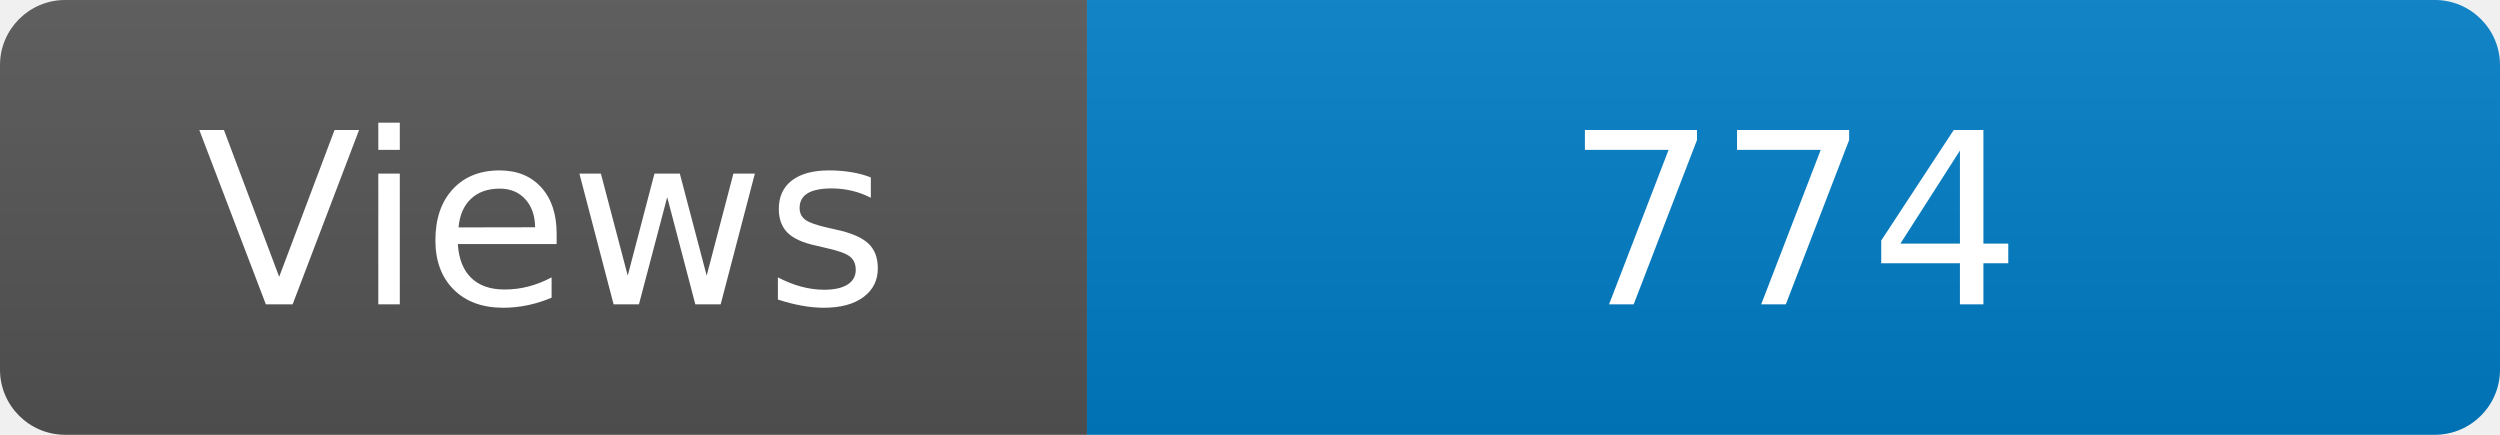
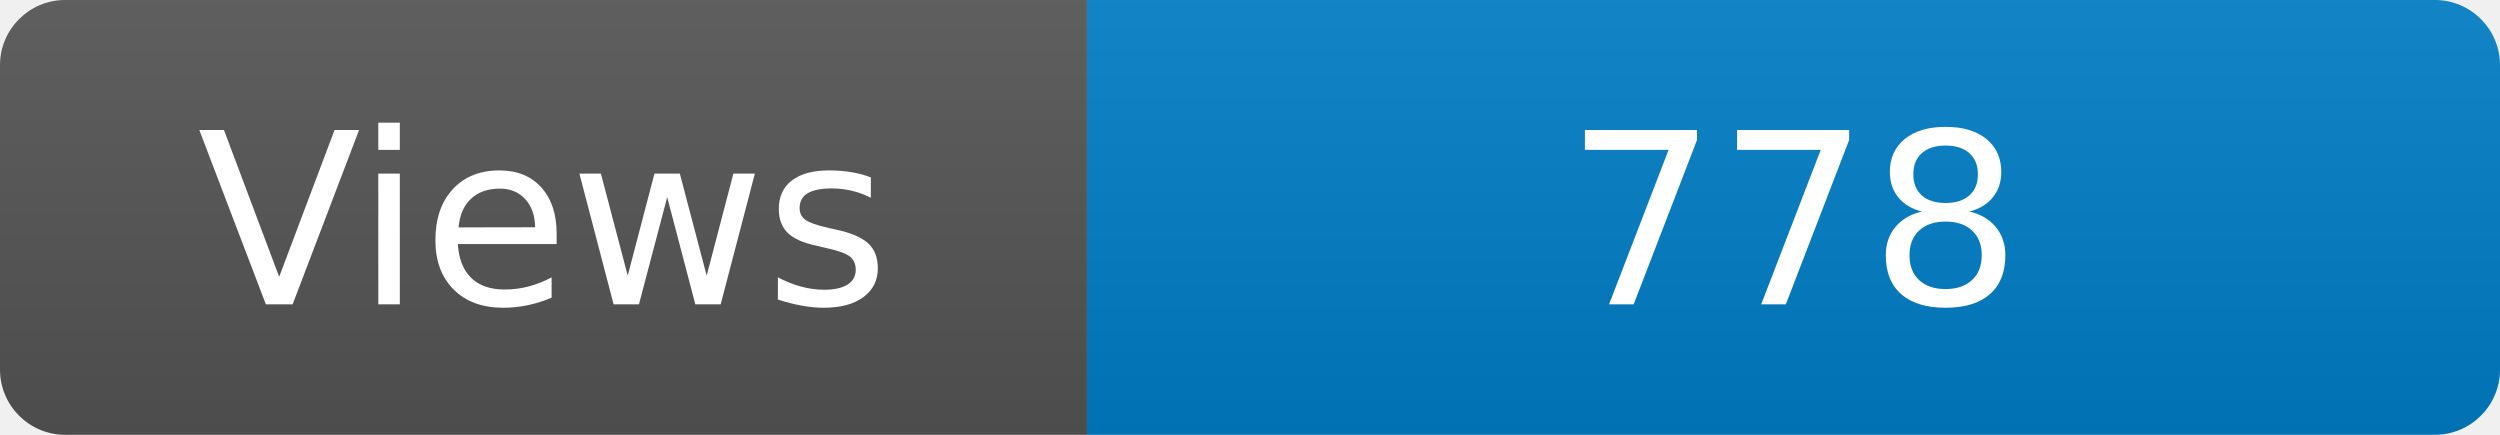
<svg xmlns="http://www.w3.org/2000/svg" width="115" height="20" role="img" aria-label="Maintained?: yes">
  <linearGradient id="s" x2="0" y2="100%">
    <stop offset="0" stop-color="#bbb" stop-opacity=".1" />
    <stop offset="1" stop-opacity=".1" />
  </linearGradient>
  <clipPath id="r">
    <rect width="115" height="20" rx="3" fill="#fff" />
  </clipPath>
  <g clip-path="url(#r)">
    <rect width="50" height="20" fill="#555" />
    <rect x="50" width="160" height="20" fill="#007ec6" />
    <rect width="115" height="20" fill="url(#s)" />
  </g>
  <g fill="#fff" text-anchor="middle" font-family="Verdana,Geneva,DejaVu Sans,sans-serif" font-size="110">
    <text x="250" y="140" transform="scale(.1)" fill="#fff">Views</text>
-     <text x="825" y="140" transform="scale(.1)" fill="#fff">774</text>
+     <text x="825" y="140" transform="scale(.1)" fill="#fff">778</text>
  </g>
</svg>
